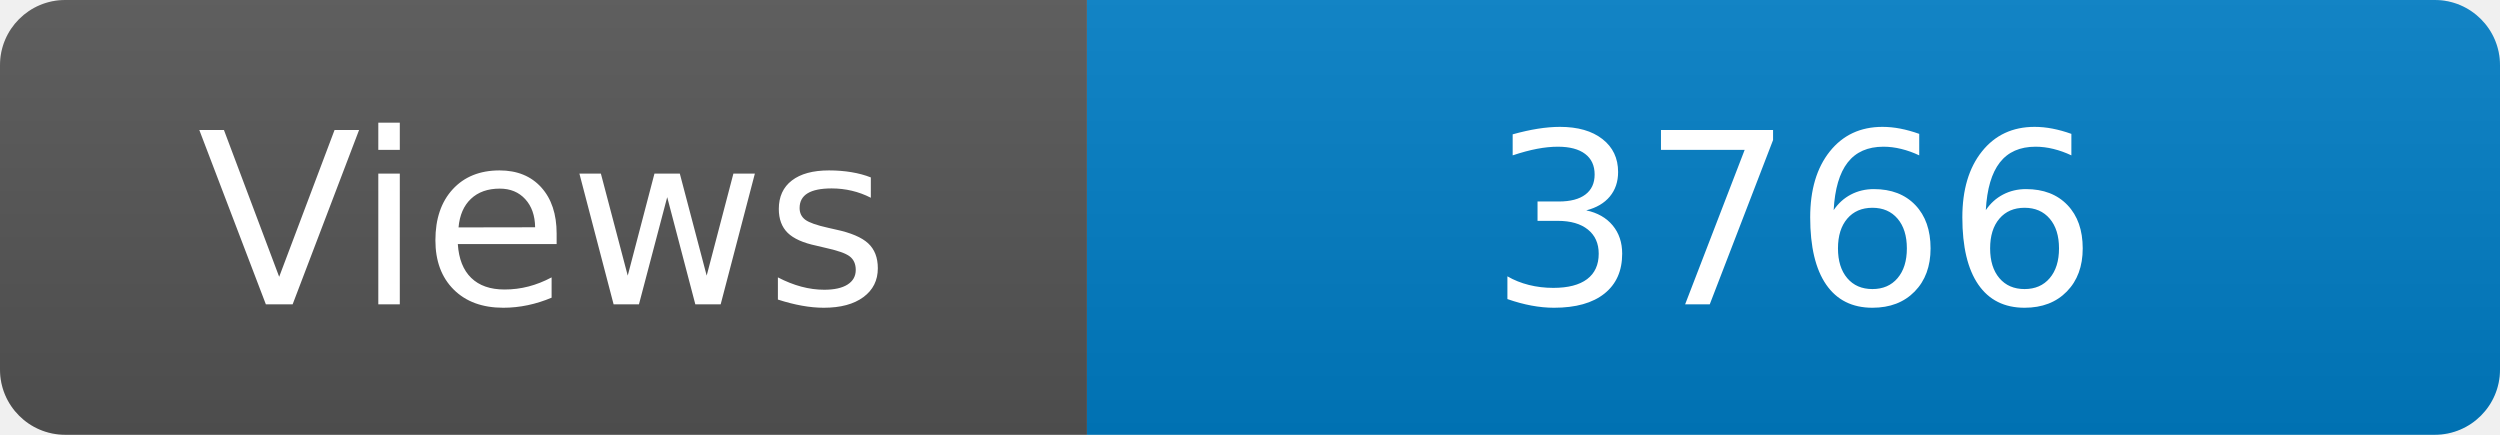
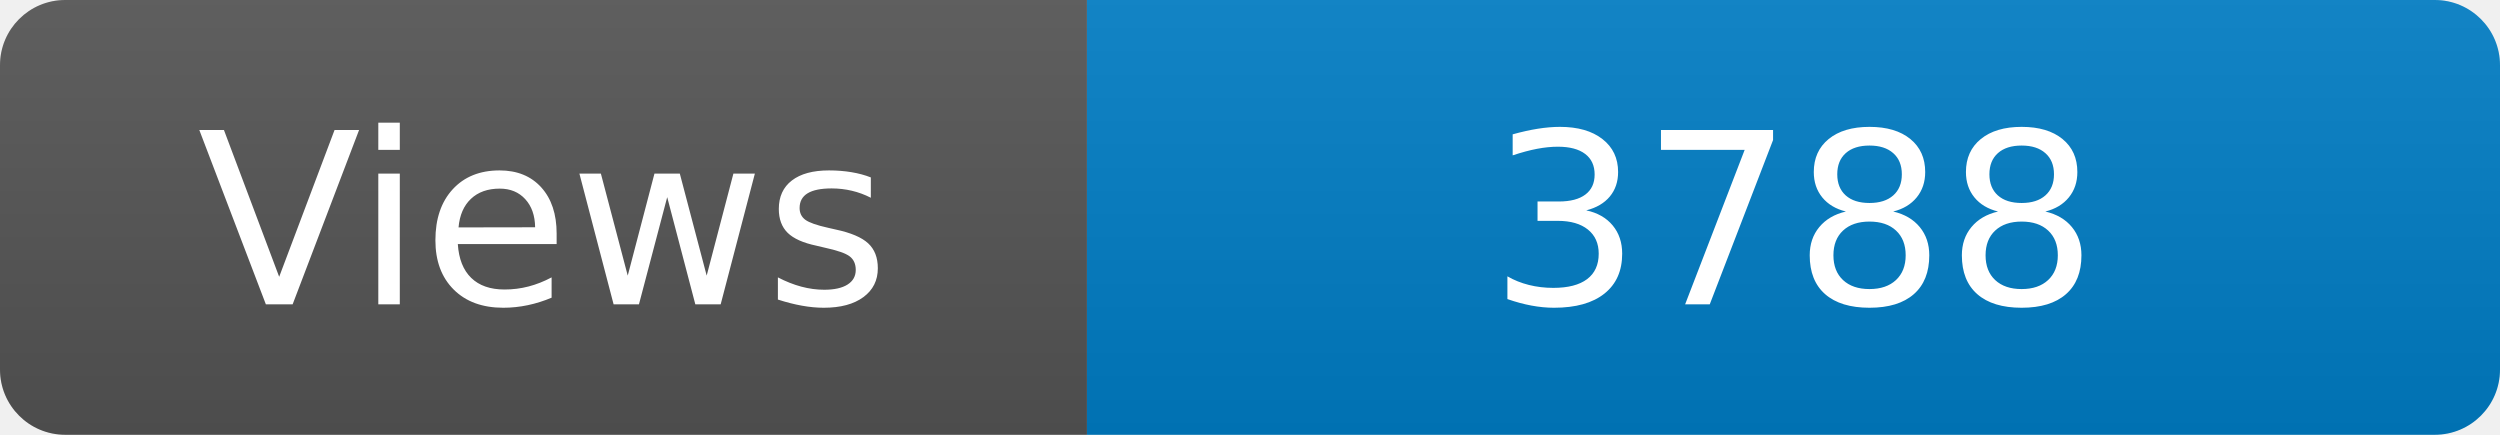
<svg xmlns="http://www.w3.org/2000/svg" width="115" height="20" role="img" aria-label="Maintained?: yes">
  <linearGradient id="s" x2="0" y2="100%">
    <stop offset="0" stop-color="#bbb" stop-opacity=".1" />
    <stop offset="1" stop-opacity=".1" />
  </linearGradient>
  <clipPath id="r">
    <rect width="115" height="20" rx="3" fill="#fff" />
  </clipPath>
  <g clip-path="url(#r)">
    <rect width="50" height="20" fill="#555" />
    <rect x="50" width="160" height="20" fill="#007ec6" />
    <rect width="115" height="20" fill="url(#s)" />
  </g>
  <g fill="#fff" text-anchor="middle" font-family="Verdana,Geneva,DejaVu Sans,sans-serif" font-size="110">
    <text x="250" y="140" transform="scale(.1)" fill="#fff">Views</text>
-     <text x="825" y="140" transform="scale(.1)" fill="#fff">3766</text>
+     <text x="825" y="140" transform="scale(.1)" fill="#fff">3788</text>
  </g>
</svg>
